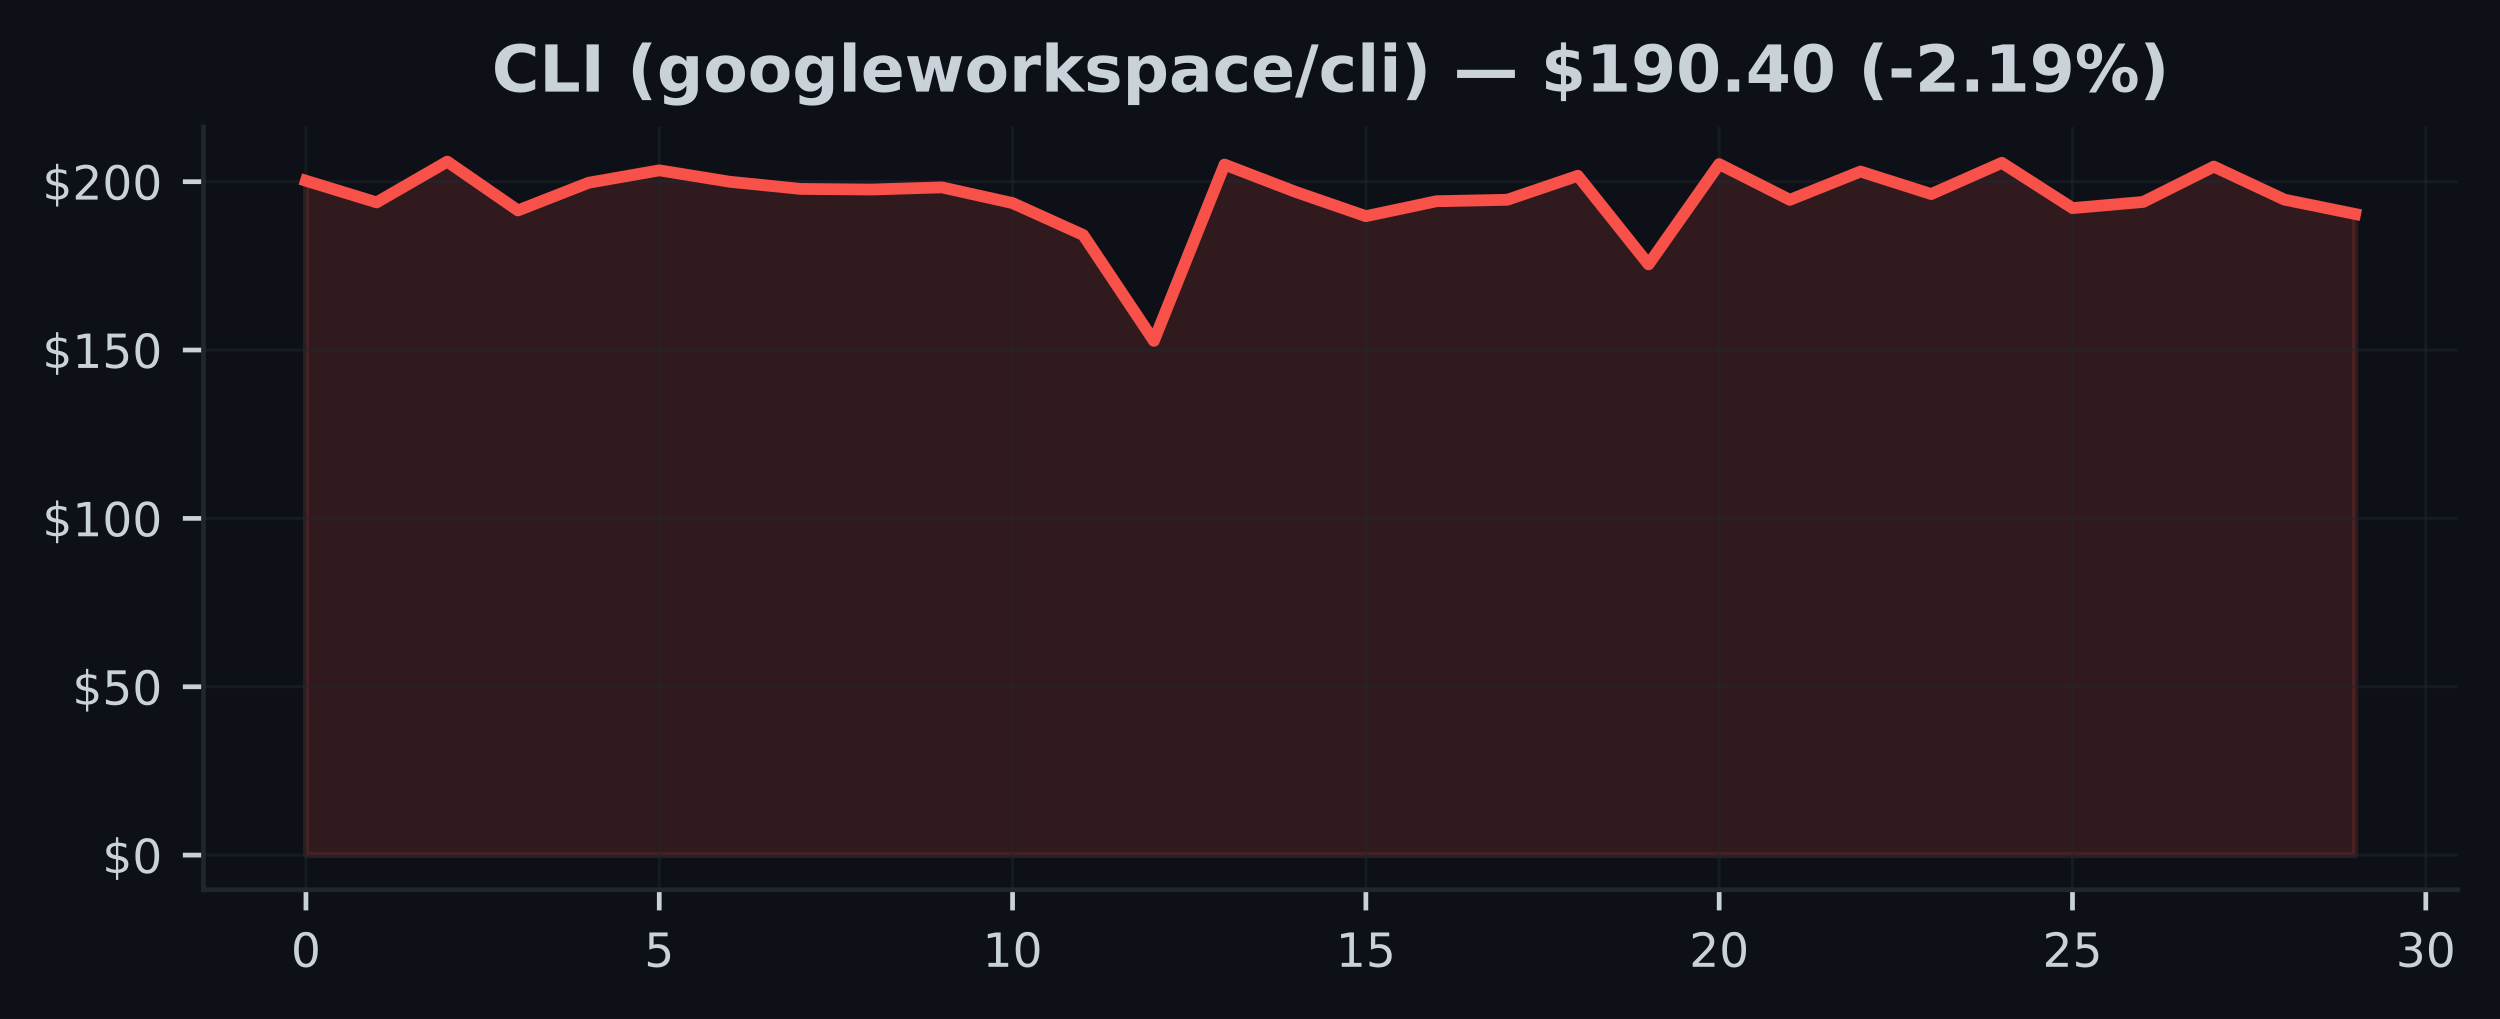
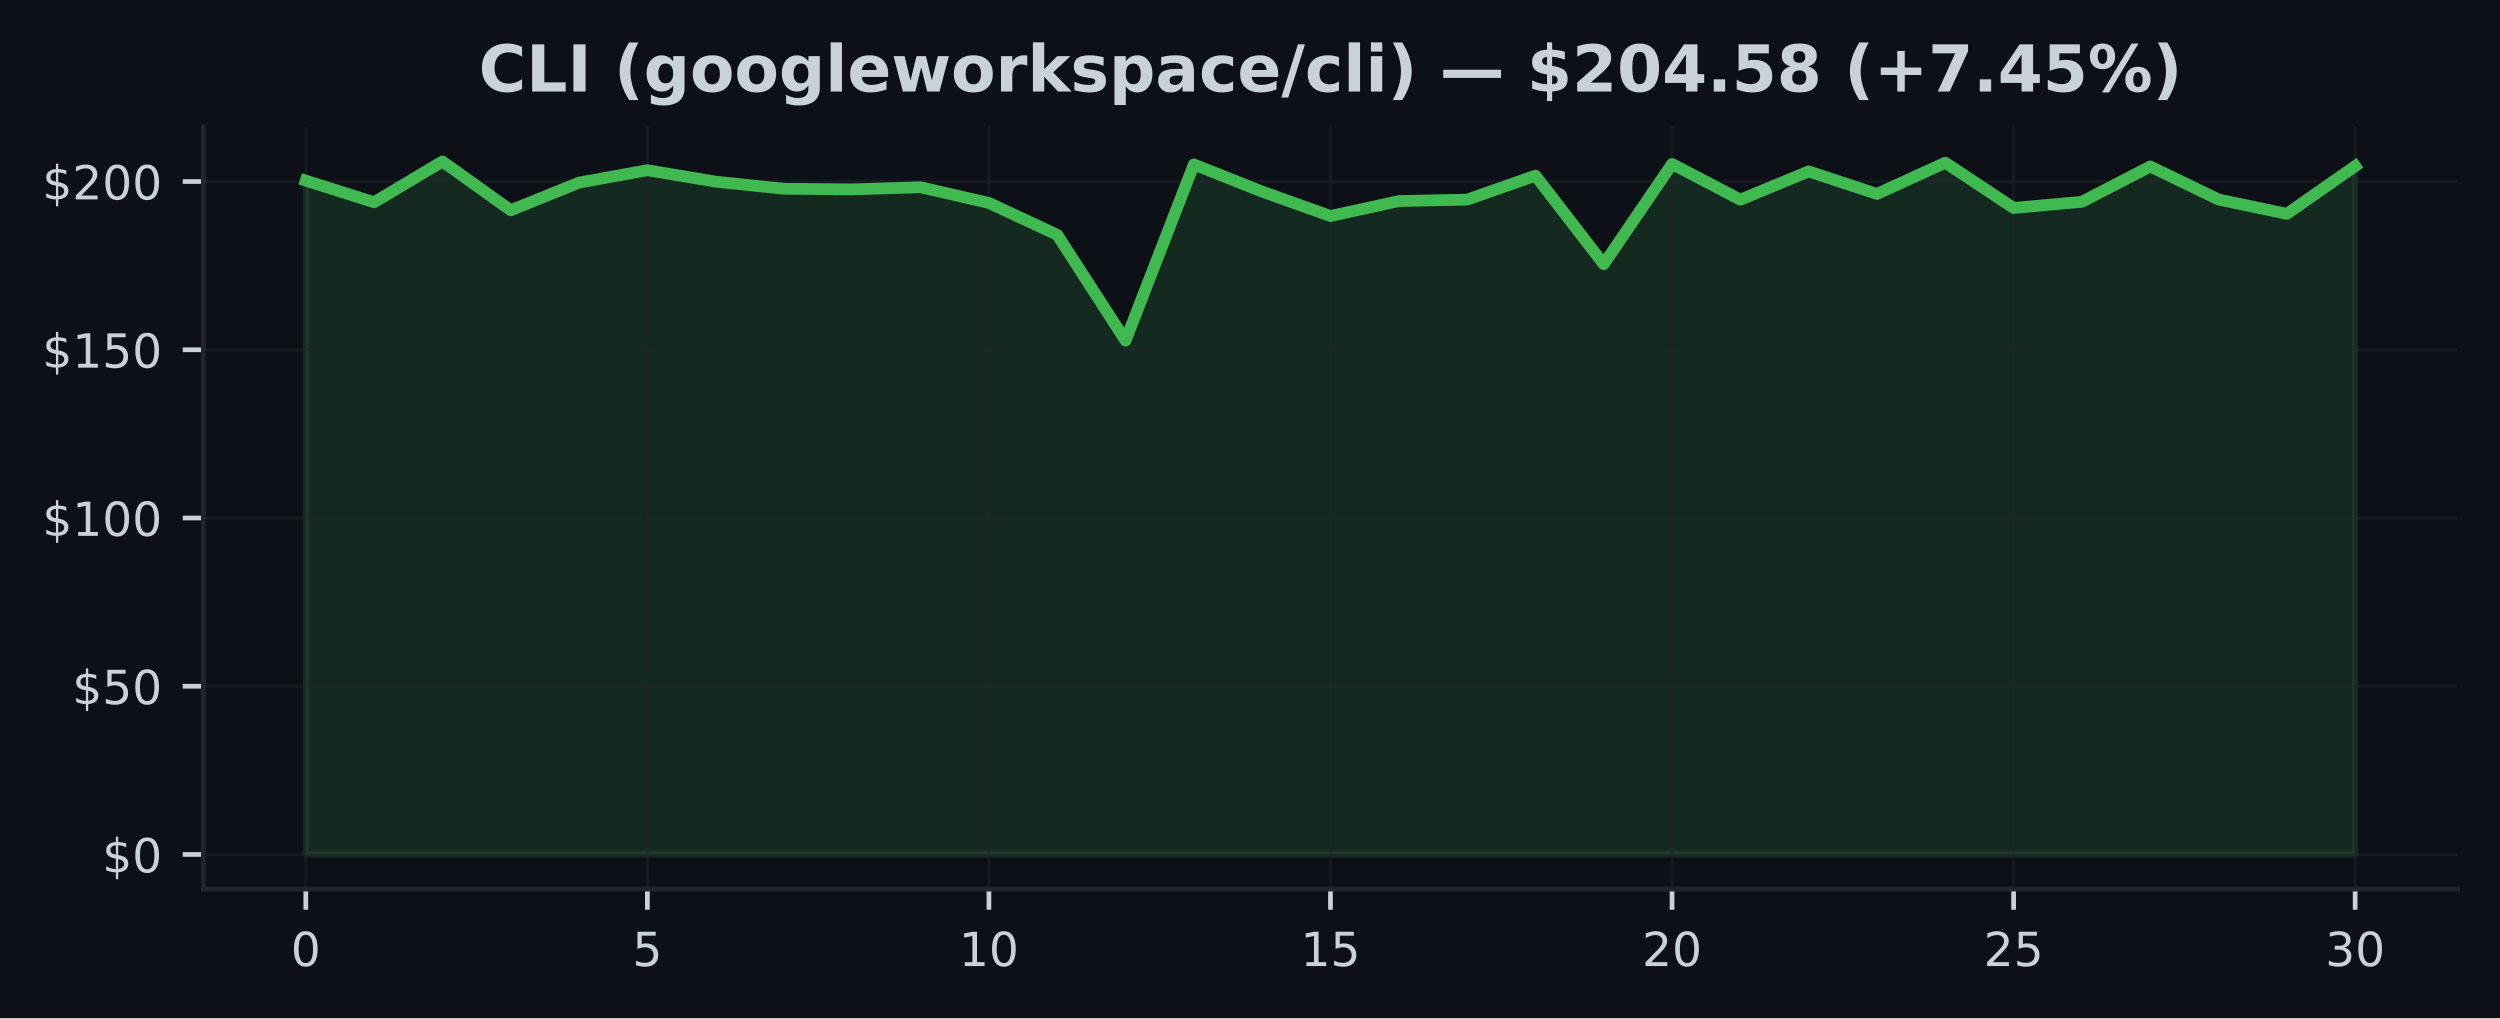
- <svg xmlns="http://www.w3.org/2000/svg" xmlns:xlink="http://www.w3.org/1999/xlink" width="424.593pt" height="173.061pt" viewBox="0 0 424.593 173.061" version="1.1">
+ <svg xmlns="http://www.w3.org/2000/svg" xmlns:xlink="http://www.w3.org/1999/xlink" width="424.91pt" height="173.061pt" viewBox="0 0 424.91 173.061" version="1.1">
  <defs>
    <style type="text/css">*{stroke-linejoin: round; stroke-linecap: butt}</style>
  </defs>
  <g id="figure_1">
    <g id="patch_1">
-       <path d="M 0 173.061  L 424.593 173.061  L 424.593 0  L 0 0  z " style="fill: #0d1117" />
+       <path d="M 0 173.061  L 424.91 173.061  L 424.91 0  L 0 0  z " style="fill: #0d1117" />
    </g>
    <g id="axes_1">
      <g id="patch_2">
-         <path d="M 34.56 151.118  L 417.393 151.118  L 417.393 21.558  L 34.56 21.558  z " style="fill: #0d1117" />
+         <path d="M 34.56 151.118  L 417.71 151.118  L 417.71 21.558  L 34.56 21.558  z " style="fill: #0d1117" />
      </g>
      <g id="FillBetweenPolyCollection_1">
        <defs>
-           <path id="m85656542e9" d="M 51.961 -27.832  L 51.961 -142.359  L 63.963 -138.688  L 75.964 -145.613  L 87.965 -137.321  L 99.966 -142.022  L 111.967 -144.132  L 123.968 -142.188  L 135.969 -140.976  L 147.97 -140.873  L 159.971 -141.239  L 171.972 -138.568  L 183.973 -133.147  L 195.974 -115.173  L 207.975 -145.11  L 219.976 -140.495  L 231.977 -136.343  L 243.978 -138.888  L 255.979 -139.128  L 267.98 -143.206  L 279.981 -128.16  L 291.982 -145.19  L 303.983 -139.123  L 315.984 -143.926  L 327.985 -140.101  L 339.986 -145.408  L 351.987 -137.716  L 363.988 -138.762  L 375.989 -144.767  L 387.99 -139.151  L 399.991 -136.715  L 399.991 -27.832  L 399.991 -27.832  L 387.99 -27.832  L 375.989 -27.832  L 363.988 -27.832  L 351.987 -27.832  L 339.986 -27.832  L 327.985 -27.832  L 315.984 -27.832  L 303.983 -27.832  L 291.982 -27.832  L 279.981 -27.832  L 267.98 -27.832  L 255.979 -27.832  L 243.978 -27.832  L 231.977 -27.832  L 219.976 -27.832  L 207.975 -27.832  L 195.974 -27.832  L 183.973 -27.832  L 171.972 -27.832  L 159.971 -27.832  L 147.97 -27.832  L 135.969 -27.832  L 123.968 -27.832  L 111.967 -27.832  L 99.966 -27.832  L 87.965 -27.832  L 75.964 -27.832  L 63.963 -27.832  L 51.961 -27.832  z " style="stroke: #f85149; stroke-opacity: 0.15" />
+           <path id="m8cd5f532e1" d="M 51.976 -27.832  L 51.976 -142.359  L 63.587 -138.688  L 75.197 -145.613  L 86.808 -137.321  L 98.418 -142.022  L 110.029 -144.132  L 121.64 -142.188  L 133.25 -140.976  L 144.861 -140.873  L 156.471 -141.239  L 168.082 -138.568  L 179.693 -133.147  L 191.303 -115.173  L 202.914 -145.11  L 214.524 -140.495  L 226.135 -136.343  L 237.746 -138.888  L 249.356 -139.128  L 260.967 -143.206  L 272.577 -128.16  L 284.188 -145.19  L 295.799 -139.123  L 307.409 -143.926  L 319.02 -140.101  L 330.63 -145.408  L 342.241 -137.716  L 353.852 -138.762  L 365.462 -144.767  L 377.073 -139.151  L 388.683 -136.715  L 400.294 -144.824  L 400.294 -27.832  L 400.294 -27.832  L 388.683 -27.832  L 377.073 -27.832  L 365.462 -27.832  L 353.852 -27.832  L 342.241 -27.832  L 330.63 -27.832  L 319.02 -27.832  L 307.409 -27.832  L 295.799 -27.832  L 284.188 -27.832  L 272.577 -27.832  L 260.967 -27.832  L 249.356 -27.832  L 237.746 -27.832  L 226.135 -27.832  L 214.524 -27.832  L 202.914 -27.832  L 191.303 -27.832  L 179.693 -27.832  L 168.082 -27.832  L 156.471 -27.832  L 144.861 -27.832  L 133.25 -27.832  L 121.64 -27.832  L 110.029 -27.832  L 98.418 -27.832  L 86.808 -27.832  L 75.197 -27.832  L 63.587 -27.832  L 51.976 -27.832  z " style="stroke: #3fb950; stroke-opacity: 0.15" />
        </defs>
-         <g clip-path="url(#p859ecb761f)">
-           <use xlink:href="#m85656542e9" x="0" y="173.061" style="fill: #f85149; fill-opacity: 0.15; stroke: #f85149; stroke-opacity: 0.15" />
+         <g clip-path="url(#p7d3f8036bd)">
+           <use xlink:href="#m8cd5f532e1" x="0" y="173.061" style="fill: #3fb950; fill-opacity: 0.15; stroke: #3fb950; stroke-opacity: 0.15" />
        </g>
      </g>
      <g id="matplotlib.axis_1">
        <g id="xtick_1">
          <g id="line2d_1">
-             <path d="M 51.961 151.118  L 51.961 21.558  " clip-path="url(#p859ecb761f)" style="fill: none; stroke: #21262d; stroke-opacity: 0.5; stroke-width: 0.5; stroke-linecap: square" />
+             <path d="M 51.976 151.118  L 51.976 21.558  " clip-path="url(#p7d3f8036bd)" style="fill: none; stroke: #21262d; stroke-opacity: 0.5; stroke-width: 0.5; stroke-linecap: square" />
          </g>
          <g id="line2d_2">
            <defs>
-               <path id="m9d916dbec6" d="M 0 0  L 0 3.5  " style="stroke: #c9d1d9; stroke-width: 0.8" />
+               <path id="m7e0bb25dba" d="M 0 0  L 0 3.5  " style="stroke: #c9d1d9; stroke-width: 0.8" />
            </defs>
            <g>
-               <use xlink:href="#m9d916dbec6" x="51.961" y="151.118" style="fill: #c9d1d9; stroke: #c9d1d9; stroke-width: 0.8" />
+               <use xlink:href="#m7e0bb25dba" x="51.976" y="151.118" style="fill: #c9d1d9; stroke: #c9d1d9; stroke-width: 0.8" />
            </g>
          </g>
          <g id="text_1">
-             <g style="fill: #c9d1d9" transform="translate(49.41649 164.197) scale(0.08 -0.08)">
+             <g style="fill: #c9d1d9" transform="translate(49.43091 164.197) scale(0.08 -0.08)">
              <defs>
                <path id="DejaVuSans-30" d="M 2034 4250  Q 1547 4250 1301 3770  Q 1056 3291 1056 2328  Q 1056 1369 1301 889  Q 1547 409 2034 409  Q 2525 409 2770 889  Q 3016 1369 3016 2328  Q 3016 3291 2770 3770  Q 2525 4250 2034 4250  z M 2034 4750  Q 2819 4750 3233 4129  Q 3647 3509 3647 2328  Q 3647 1150 3233 529  Q 2819 -91 2034 -91  Q 1250 -91 836 529  Q 422 1150 422 2328  Q 422 3509 836 4129  Q 1250 4750 2034 4750  z " transform="scale(0.015625)" />
              </defs>
              <use xlink:href="#DejaVuSans-30" />
            </g>
          </g>
        </g>
        <g id="xtick_2">
          <g id="line2d_3">
-             <path d="M 111.967 151.118  L 111.967 21.558  " clip-path="url(#p859ecb761f)" style="fill: none; stroke: #21262d; stroke-opacity: 0.5; stroke-width: 0.5; stroke-linecap: square" />
+             <path d="M 110.029 151.118  L 110.029 21.558  " clip-path="url(#p7d3f8036bd)" style="fill: none; stroke: #21262d; stroke-opacity: 0.5; stroke-width: 0.5; stroke-linecap: square" />
          </g>
          <g id="line2d_4">
            <g>
-               <use xlink:href="#m9d916dbec6" x="111.967" y="151.118" style="fill: #c9d1d9; stroke: #c9d1d9; stroke-width: 0.8" />
+               <use xlink:href="#m7e0bb25dba" x="110.029" y="151.118" style="fill: #c9d1d9; stroke: #c9d1d9; stroke-width: 0.8" />
            </g>
          </g>
          <g id="text_2">
-             <g style="fill: #c9d1d9" transform="translate(109.4216 164.197) scale(0.08 -0.08)">
+             <g style="fill: #c9d1d9" transform="translate(107.4839 164.197) scale(0.08 -0.08)">
              <defs>
                <path id="DejaVuSans-35" d="M 691 4666  L 3169 4666  L 3169 4134  L 1269 4134  L 1269 2991  Q 1406 3038 1543 3061  Q 1681 3084 1819 3084  Q 2600 3084 3056 2656  Q 3513 2228 3513 1497  Q 3513 744 3044 326  Q 2575 -91 1722 -91  Q 1428 -91 1123 -41  Q 819 9 494 109  L 494 744  Q 775 591 1075 516  Q 1375 441 1709 441  Q 2250 441 2565 725  Q 2881 1009 2881 1497  Q 2881 1984 2565 2268  Q 2250 2553 1709 2553  Q 1456 2553 1204 2497  Q 953 2441 691 2322  L 691 4666  z " transform="scale(0.015625)" />
              </defs>
              <use xlink:href="#DejaVuSans-35" />
            </g>
          </g>
        </g>
        <g id="xtick_3">
          <g id="line2d_5">
-             <path d="M 171.972 151.118  L 171.972 21.558  " clip-path="url(#p859ecb761f)" style="fill: none; stroke: #21262d; stroke-opacity: 0.5; stroke-width: 0.5; stroke-linecap: square" />
+             <path d="M 168.082 151.118  L 168.082 21.558  " clip-path="url(#p7d3f8036bd)" style="fill: none; stroke: #21262d; stroke-opacity: 0.5; stroke-width: 0.5; stroke-linecap: square" />
          </g>
          <g id="line2d_6">
            <g>
-               <use xlink:href="#m9d916dbec6" x="171.972" y="151.118" style="fill: #c9d1d9; stroke: #c9d1d9; stroke-width: 0.8" />
+               <use xlink:href="#m7e0bb25dba" x="168.082" y="151.118" style="fill: #c9d1d9; stroke: #c9d1d9; stroke-width: 0.8" />
            </g>
          </g>
          <g id="text_3">
-             <g style="fill: #c9d1d9" transform="translate(166.8818 164.197) scale(0.08 -0.08)">
+             <g style="fill: #c9d1d9" transform="translate(162.992 164.197) scale(0.08 -0.08)">
              <defs>
                <path id="DejaVuSans-31" d="M 794 531  L 1825 531  L 1825 4091  L 703 3866  L 703 4441  L 1819 4666  L 2450 4666  L 2450 531  L 3481 531  L 3481 0  L 794 0  L 794 531  z " transform="scale(0.015625)" />
              </defs>
              <use xlink:href="#DejaVuSans-31" />
              <use xlink:href="#DejaVuSans-30" transform="translate(63.62305 0)" />
            </g>
          </g>
        </g>
        <g id="xtick_4">
          <g id="line2d_7">
-             <path d="M 231.977 151.118  L 231.977 21.558  " clip-path="url(#p859ecb761f)" style="fill: none; stroke: #21262d; stroke-opacity: 0.5; stroke-width: 0.5; stroke-linecap: square" />
+             <path d="M 226.135 151.118  L 226.135 21.558  " clip-path="url(#p7d3f8036bd)" style="fill: none; stroke: #21262d; stroke-opacity: 0.5; stroke-width: 0.5; stroke-linecap: square" />
          </g>
          <g id="line2d_8">
            <g>
-               <use xlink:href="#m9d916dbec6" x="231.977" y="151.118" style="fill: #c9d1d9; stroke: #c9d1d9; stroke-width: 0.8" />
+               <use xlink:href="#m7e0bb25dba" x="226.135" y="151.118" style="fill: #c9d1d9; stroke: #c9d1d9; stroke-width: 0.8" />
            </g>
          </g>
          <g id="text_4">
-             <g style="fill: #c9d1d9" transform="translate(226.887 164.197) scale(0.08 -0.08)">
+             <g style="fill: #c9d1d9" transform="translate(221.045 164.197) scale(0.08 -0.08)">
              <use xlink:href="#DejaVuSans-31" />
              <use xlink:href="#DejaVuSans-35" transform="translate(63.62305 0)" />
            </g>
          </g>
        </g>
        <g id="xtick_5">
          <g id="line2d_9">
-             <path d="M 291.982 151.118  L 291.982 21.558  " clip-path="url(#p859ecb761f)" style="fill: none; stroke: #21262d; stroke-opacity: 0.5; stroke-width: 0.5; stroke-linecap: square" />
+             <path d="M 284.188 151.118  L 284.188 21.558  " clip-path="url(#p7d3f8036bd)" style="fill: none; stroke: #21262d; stroke-opacity: 0.5; stroke-width: 0.5; stroke-linecap: square" />
          </g>
          <g id="line2d_10">
            <g>
-               <use xlink:href="#m9d916dbec6" x="291.982" y="151.118" style="fill: #c9d1d9; stroke: #c9d1d9; stroke-width: 0.8" />
+               <use xlink:href="#m7e0bb25dba" x="284.188" y="151.118" style="fill: #c9d1d9; stroke: #c9d1d9; stroke-width: 0.8" />
            </g>
          </g>
          <g id="text_5">
-             <g style="fill: #c9d1d9" transform="translate(286.8921 164.197) scale(0.08 -0.08)">
+             <g style="fill: #c9d1d9" transform="translate(279.098 164.197) scale(0.08 -0.08)">
              <defs>
                <path id="DejaVuSans-32" d="M 1228 531  L 3431 531  L 3431 0  L 469 0  L 469 531  Q 828 903 1448 1529  Q 2069 2156 2228 2338  Q 2531 2678 2651 2914  Q 2772 3150 2772 3378  Q 2772 3750 2511 3984  Q 2250 4219 1831 4219  Q 1534 4219 1204 4116  Q 875 4013 500 3803  L 500 4441  Q 881 4594 1212 4672  Q 1544 4750 1819 4750  Q 2544 4750 2975 4387  Q 3406 4025 3406 3419  Q 3406 3131 3298 2873  Q 3191 2616 2906 2266  Q 2828 2175 2409 1742  Q 1991 1309 1228 531  z " transform="scale(0.015625)" />
              </defs>
              <use xlink:href="#DejaVuSans-32" />
              <use xlink:href="#DejaVuSans-30" transform="translate(63.62305 0)" />
            </g>
          </g>
        </g>
        <g id="xtick_6">
          <g id="line2d_11">
-             <path d="M 351.987 151.118  L 351.987 21.558  " clip-path="url(#p859ecb761f)" style="fill: none; stroke: #21262d; stroke-opacity: 0.5; stroke-width: 0.5; stroke-linecap: square" />
+             <path d="M 342.241 151.118  L 342.241 21.558  " clip-path="url(#p7d3f8036bd)" style="fill: none; stroke: #21262d; stroke-opacity: 0.5; stroke-width: 0.5; stroke-linecap: square" />
          </g>
          <g id="line2d_12">
            <g>
-               <use xlink:href="#m9d916dbec6" x="351.987" y="151.118" style="fill: #c9d1d9; stroke: #c9d1d9; stroke-width: 0.8" />
+               <use xlink:href="#m7e0bb25dba" x="342.241" y="151.118" style="fill: #c9d1d9; stroke: #c9d1d9; stroke-width: 0.8" />
            </g>
          </g>
          <g id="text_6">
-             <g style="fill: #c9d1d9" transform="translate(346.8973 164.197) scale(0.08 -0.08)">
+             <g style="fill: #c9d1d9" transform="translate(337.1511 164.197) scale(0.08 -0.08)">
              <use xlink:href="#DejaVuSans-32" />
              <use xlink:href="#DejaVuSans-35" transform="translate(63.62305 0)" />
            </g>
          </g>
        </g>
        <g id="xtick_7">
          <g id="line2d_13">
-             <path d="M 411.992 151.118  L 411.992 21.558  " clip-path="url(#p859ecb761f)" style="fill: none; stroke: #21262d; stroke-opacity: 0.5; stroke-width: 0.5; stroke-linecap: square" />
+             <path d="M 400.294 151.118  L 400.294 21.558  " clip-path="url(#p7d3f8036bd)" style="fill: none; stroke: #21262d; stroke-opacity: 0.5; stroke-width: 0.5; stroke-linecap: square" />
          </g>
          <g id="line2d_14">
            <g>
-               <use xlink:href="#m9d916dbec6" x="411.992" y="151.118" style="fill: #c9d1d9; stroke: #c9d1d9; stroke-width: 0.8" />
+               <use xlink:href="#m7e0bb25dba" x="400.294" y="151.118" style="fill: #c9d1d9; stroke: #c9d1d9; stroke-width: 0.8" />
            </g>
          </g>
          <g id="text_7">
-             <g style="fill: #c9d1d9" transform="translate(406.9024 164.197) scale(0.08 -0.08)">
+             <g style="fill: #c9d1d9" transform="translate(395.2041 164.197) scale(0.08 -0.08)">
              <defs>
                <path id="DejaVuSans-33" d="M 2597 2516  Q 3050 2419 3304 2112  Q 3559 1806 3559 1356  Q 3559 666 3084 287  Q 2609 -91 1734 -91  Q 1441 -91 1130 -33  Q 819 25 488 141  L 488 750  Q 750 597 1062 519  Q 1375 441 1716 441  Q 2309 441 2620 675  Q 2931 909 2931 1356  Q 2931 1769 2642 2001  Q 2353 2234 1838 2234  L 1294 2234  L 1294 2753  L 1863 2753  Q 2328 2753 2575 2939  Q 2822 3125 2822 3475  Q 2822 3834 2567 4026  Q 2313 4219 1838 4219  Q 1578 4219 1281 4162  Q 984 4106 628 3988  L 628 4550  Q 988 4650 1302 4700  Q 1616 4750 1894 4750  Q 2613 4750 3031 4423  Q 3450 4097 3450 3541  Q 3450 3153 3228 2886  Q 3006 2619 2597 2516  z " transform="scale(0.015625)" />
              </defs>
              <use xlink:href="#DejaVuSans-33" />
              <use xlink:href="#DejaVuSans-30" transform="translate(63.62305 0)" />
            </g>
          </g>
        </g>
      </g>
      <g id="matplotlib.axis_2">
        <g id="ytick_1">
          <g id="line2d_15">
-             <path d="M 34.56 145.229  L 417.393 145.229  " clip-path="url(#p859ecb761f)" style="fill: none; stroke: #21262d; stroke-opacity: 0.5; stroke-width: 0.5; stroke-linecap: square" />
+             <path d="M 34.56 145.229  L 417.71 145.229  " clip-path="url(#p7d3f8036bd)" style="fill: none; stroke: #21262d; stroke-opacity: 0.5; stroke-width: 0.5; stroke-linecap: square" />
          </g>
          <g id="line2d_16">
            <defs>
-               <path id="mbda8f66475" d="M 0 0  L -3.5 0  " style="stroke: #c9d1d9; stroke-width: 0.8" />
+               <path id="m29b3933aca" d="M 0 0  L -3.5 0  " style="stroke: #c9d1d9; stroke-width: 0.8" />
            </defs>
            <g>
-               <use xlink:href="#mbda8f66475" x="34.56" y="145.229" style="fill: #c9d1d9; stroke: #c9d1d9; stroke-width: 0.8" />
+               <use xlink:href="#m29b3933aca" x="34.56" y="145.229" style="fill: #c9d1d9; stroke: #c9d1d9; stroke-width: 0.8" />
            </g>
          </g>
          <g id="text_8">
            <g style="fill: #c9d1d9" transform="translate(17.38 148.2686) scale(0.08 -0.08)">
              <defs>
                <path id="DejaVuSans-24" d="M 2163 -941  L 1850 -941  L 1847 0  Q 1519 6 1191 76  Q 863 147 531 288  L 531 850  Q 850 650 1176 548  Q 1503 447 1850 444  L 1850 1869  Q 1159 1981 845 2250  Q 531 2519 531 2988  Q 531 3497 872 3790  Q 1213 4084 1850 4128  L 1850 4863  L 2163 4863  L 2163 4138  Q 2453 4125 2725 4076  Q 2997 4028 3256 3944  L 3256 3397  Q 2997 3528 2723 3600  Q 2450 3672 2163 3684  L 2163 2350  Q 2872 2241 3206 1959  Q 3541 1678 3541 1191  Q 3541 663 3186 358  Q 2831 53 2163 6  L 2163 -941  z M 1850 2406  L 1850 3688  Q 1488 3647 1297 3481  Q 1106 3316 1106 3041  Q 1106 2772 1282 2622  Q 1459 2472 1850 2406  z M 2163 1806  L 2163 453  Q 2559 506 2761 678  Q 2963 850 2963 1131  Q 2963 1406 2770 1568  Q 2578 1731 2163 1806  z " transform="scale(0.015625)" />
              </defs>
              <use xlink:href="#DejaVuSans-24" />
              <use xlink:href="#DejaVuSans-30" transform="translate(63.62305 0)" />
            </g>
          </g>
        </g>
        <g id="ytick_2">
          <g id="line2d_17">
-             <path d="M 34.56 116.636  L 417.393 116.636  " clip-path="url(#p859ecb761f)" style="fill: none; stroke: #21262d; stroke-opacity: 0.5; stroke-width: 0.5; stroke-linecap: square" />
+             <path d="M 34.56 116.636  L 417.71 116.636  " clip-path="url(#p7d3f8036bd)" style="fill: none; stroke: #21262d; stroke-opacity: 0.5; stroke-width: 0.5; stroke-linecap: square" />
          </g>
          <g id="line2d_18">
            <g>
-               <use xlink:href="#mbda8f66475" x="34.56" y="116.636" style="fill: #c9d1d9; stroke: #c9d1d9; stroke-width: 0.8" />
+               <use xlink:href="#m29b3933aca" x="34.56" y="116.636" style="fill: #c9d1d9; stroke: #c9d1d9; stroke-width: 0.8" />
            </g>
          </g>
          <g id="text_9">
            <g style="fill: #c9d1d9" transform="translate(12.29 119.6752) scale(0.08 -0.08)">
              <use xlink:href="#DejaVuSans-24" />
              <use xlink:href="#DejaVuSans-35" transform="translate(63.62305 0)" />
              <use xlink:href="#DejaVuSans-30" transform="translate(127.2461 0)" />
            </g>
          </g>
        </g>
        <g id="ytick_3">
          <g id="line2d_19">
-             <path d="M 34.56 88.042  L 417.393 88.042  " clip-path="url(#p859ecb761f)" style="fill: none; stroke: #21262d; stroke-opacity: 0.5; stroke-width: 0.5; stroke-linecap: square" />
+             <path d="M 34.56 88.042  L 417.71 88.042  " clip-path="url(#p7d3f8036bd)" style="fill: none; stroke: #21262d; stroke-opacity: 0.5; stroke-width: 0.5; stroke-linecap: square" />
          </g>
          <g id="line2d_20">
            <g>
-               <use xlink:href="#mbda8f66475" x="34.56" y="88.042" style="fill: #c9d1d9; stroke: #c9d1d9; stroke-width: 0.8" />
+               <use xlink:href="#m29b3933aca" x="34.56" y="88.042" style="fill: #c9d1d9; stroke: #c9d1d9; stroke-width: 0.8" />
            </g>
          </g>
          <g id="text_10">
            <g style="fill: #c9d1d9" transform="translate(7.2 91.08182) scale(0.08 -0.08)">
              <use xlink:href="#DejaVuSans-24" />
              <use xlink:href="#DejaVuSans-31" transform="translate(63.62305 0)" />
              <use xlink:href="#DejaVuSans-30" transform="translate(127.2461 0)" />
              <use xlink:href="#DejaVuSans-30" transform="translate(190.8691 0)" />
            </g>
          </g>
        </g>
        <g id="ytick_4">
          <g id="line2d_21">
-             <path d="M 34.56 59.449  L 417.393 59.449  " clip-path="url(#p859ecb761f)" style="fill: none; stroke: #21262d; stroke-opacity: 0.5; stroke-width: 0.5; stroke-linecap: square" />
+             <path d="M 34.56 59.449  L 417.71 59.449  " clip-path="url(#p7d3f8036bd)" style="fill: none; stroke: #21262d; stroke-opacity: 0.5; stroke-width: 0.5; stroke-linecap: square" />
          </g>
          <g id="line2d_22">
            <g>
-               <use xlink:href="#mbda8f66475" x="34.56" y="59.449" style="fill: #c9d1d9; stroke: #c9d1d9; stroke-width: 0.8" />
+               <use xlink:href="#m29b3933aca" x="34.56" y="59.449" style="fill: #c9d1d9; stroke: #c9d1d9; stroke-width: 0.8" />
            </g>
          </g>
          <g id="text_11">
            <g style="fill: #c9d1d9" transform="translate(7.2 62.48845) scale(0.08 -0.08)">
              <use xlink:href="#DejaVuSans-24" />
              <use xlink:href="#DejaVuSans-31" transform="translate(63.62305 0)" />
              <use xlink:href="#DejaVuSans-35" transform="translate(127.2461 0)" />
              <use xlink:href="#DejaVuSans-30" transform="translate(190.8691 0)" />
            </g>
          </g>
        </g>
        <g id="ytick_5">
          <g id="line2d_23">
-             <path d="M 34.56 30.856  L 417.393 30.856  " clip-path="url(#p859ecb761f)" style="fill: none; stroke: #21262d; stroke-opacity: 0.5; stroke-width: 0.5; stroke-linecap: square" />
+             <path d="M 34.56 30.856  L 417.71 30.856  " clip-path="url(#p7d3f8036bd)" style="fill: none; stroke: #21262d; stroke-opacity: 0.5; stroke-width: 0.5; stroke-linecap: square" />
          </g>
          <g id="line2d_24">
            <g>
-               <use xlink:href="#mbda8f66475" x="34.56" y="30.856" style="fill: #c9d1d9; stroke: #c9d1d9; stroke-width: 0.8" />
+               <use xlink:href="#m29b3933aca" x="34.56" y="30.856" style="fill: #c9d1d9; stroke: #c9d1d9; stroke-width: 0.8" />
            </g>
          </g>
          <g id="text_12">
            <g style="fill: #c9d1d9" transform="translate(7.2 33.89508) scale(0.08 -0.08)">
              <use xlink:href="#DejaVuSans-24" />
              <use xlink:href="#DejaVuSans-32" transform="translate(63.62305 0)" />
              <use xlink:href="#DejaVuSans-30" transform="translate(127.2461 0)" />
              <use xlink:href="#DejaVuSans-30" transform="translate(190.8691 0)" />
            </g>
          </g>
        </g>
      </g>
      <g id="line2d_25">
-         <path d="M 51.961 30.701  L 63.963 34.373  L 75.964 27.447  L 87.965 35.739  L 99.966 31.039  L 111.967 28.929  L 123.968 30.873  L 135.969 32.085  L 147.97 32.188  L 159.971 31.822  L 171.972 34.493  L 183.973 39.914  L 195.974 57.888  L 207.975 27.951  L 219.976 32.566  L 231.977 36.717  L 243.978 34.173  L 255.979 33.932  L 267.98 29.855  L 279.981 44.901  L 291.982 27.871  L 303.983 33.938  L 315.984 29.134  L 327.985 32.96  L 339.986 27.653  L 351.987 35.345  L 363.988 34.298  L 375.989 28.294  L 387.99 33.909  L 399.991 36.346  " clip-path="url(#p859ecb761f)" style="fill: none; stroke: #f85149; stroke-width: 2; stroke-linecap: square" />
+         <path d="M 51.976 30.701  L 63.587 34.373  L 75.197 27.447  L 86.808 35.739  L 98.418 31.039  L 110.029 28.929  L 121.64 30.873  L 133.25 32.085  L 144.861 32.188  L 156.471 31.822  L 168.082 34.493  L 179.693 39.914  L 191.303 57.888  L 202.914 27.951  L 214.524 32.566  L 226.135 36.717  L 237.746 34.173  L 249.356 33.932  L 260.967 29.855  L 272.577 44.901  L 284.188 27.871  L 295.799 33.938  L 307.409 29.134  L 319.02 32.96  L 330.63 27.653  L 342.241 35.345  L 353.852 34.298  L 365.462 28.294  L 377.073 33.909  L 388.683 36.346  L 400.294 28.237  " clip-path="url(#p7d3f8036bd)" style="fill: none; stroke: #3fb950; stroke-width: 2; stroke-linecap: square" />
      </g>
      <g id="patch_3">
        <path d="M 34.56 151.118  L 34.56 21.558  " style="fill: none; stroke: #21262d; stroke-width: 0.8; stroke-linejoin: miter; stroke-linecap: square" />
      </g>
      <g id="patch_4">
-         <path d="M 34.56 151.118  L 417.393 151.118  " style="fill: none; stroke: #21262d; stroke-width: 0.8; stroke-linejoin: miter; stroke-linecap: square" />
+         <path d="M 34.56 151.118  L 417.71 151.118  " style="fill: none; stroke: #21262d; stroke-width: 0.8; stroke-linejoin: miter; stroke-linecap: square" />
      </g>
      <g id="text_13">
-         <g style="fill: #c9d1d9" transform="translate(83.53246 15.55828) scale(0.11 -0.11)">
+         <g style="fill: #c9d1d9" transform="translate(81.36469 15.55828) scale(0.11 -0.11)">
          <defs>
            <path id="DejaVuSans-Bold-43" d="M 4288 256  Q 3956 84 3597 -3  Q 3238 -91 2847 -91  Q 1681 -91 1000 561  Q 319 1213 319 2328  Q 319 3447 1000 4098  Q 1681 4750 2847 4750  Q 3238 4750 3597 4662  Q 3956 4575 4288 4403  L 4288 3438  Q 3953 3666 3628 3772  Q 3303 3878 2944 3878  Q 2300 3878 1931 3465  Q 1563 3053 1563 2328  Q 1563 1606 1931 1193  Q 2300 781 2944 781  Q 3303 781 3628 887  Q 3953 994 4288 1222  L 4288 256  z " transform="scale(0.015625)" />
            <path id="DejaVuSans-Bold-4c" d="M 588 4666  L 1791 4666  L 1791 909  L 3903 909  L 3903 0  L 588 0  L 588 4666  z " transform="scale(0.015625)" />
            <path id="DejaVuSans-Bold-49" d="M 588 4666  L 1791 4666  L 1791 0  L 588 0  L 588 4666  z " transform="scale(0.015625)" />
            <path id="DejaVuSans-Bold-20" transform="scale(0.015625)" />
            <path id="DejaVuSans-Bold-28" d="M 2413 -844  L 1484 -844  Q 1006 -72 778 623  Q 550 1319 550 2003  Q 550 2688 779 3389  Q 1009 4091 1484 4856  L 2413 4856  Q 2013 4116 1813 3408  Q 1613 2700 1613 2009  Q 1613 1319 1811 609  Q 2009 -100 2413 -844  z " transform="scale(0.015625)" />
            <path id="DejaVuSans-Bold-67" d="M 2919 594  Q 2688 288 2409 144  Q 2131 0 1766 0  Q 1125 0 706 504  Q 288 1009 288 1791  Q 288 2575 706 3076  Q 1125 3578 1766 3578  Q 2131 3578 2409 3434  Q 2688 3291 2919 2981  L 2919 3500  L 4044 3500  L 4044 353  Q 4044 -491 3511 -936  Q 2978 -1381 1966 -1381  Q 1638 -1381 1331 -1331  Q 1025 -1281 716 -1178  L 716 -306  Q 1009 -475 1290 -558  Q 1572 -641 1856 -641  Q 2406 -641 2662 -400  Q 2919 -159 2919 353  L 2919 594  z M 2181 2772  Q 1834 2772 1640 2515  Q 1447 2259 1447 1791  Q 1447 1309 1634 1061  Q 1822 813 2181 813  Q 2531 813 2725 1069  Q 2919 1325 2919 1791  Q 2919 2259 2725 2515  Q 2531 2772 2181 2772  z " transform="scale(0.015625)" />
            <path id="DejaVuSans-Bold-6f" d="M 2203 2784  Q 1831 2784 1636 2517  Q 1441 2250 1441 1747  Q 1441 1244 1636 976  Q 1831 709 2203 709  Q 2569 709 2762 976  Q 2956 1244 2956 1747  Q 2956 2250 2762 2517  Q 2569 2784 2203 2784  z M 2203 3584  Q 3106 3584 3614 3096  Q 4122 2609 4122 1747  Q 4122 884 3614 396  Q 3106 -91 2203 -91  Q 1297 -91 786 396  Q 275 884 275 1747  Q 275 2609 786 3096  Q 1297 3584 2203 3584  z " transform="scale(0.015625)" />
            <path id="DejaVuSans-Bold-6c" d="M 538 4863  L 1656 4863  L 1656 0  L 538 0  L 538 4863  z " transform="scale(0.015625)" />
            <path id="DejaVuSans-Bold-65" d="M 4031 1759  L 4031 1441  L 1416 1441  Q 1456 1047 1700 850  Q 1944 653 2381 653  Q 2734 653 3104 758  Q 3475 863 3866 1075  L 3866 213  Q 3469 63 3072 -14  Q 2675 -91 2278 -91  Q 1328 -91 801 392  Q 275 875 275 1747  Q 275 2603 792 3093  Q 1309 3584 2216 3584  Q 3041 3584 3536 3087  Q 4031 2591 4031 1759  z M 2881 2131  Q 2881 2450 2695 2645  Q 2509 2841 2209 2841  Q 1884 2841 1681 2658  Q 1478 2475 1428 2131  L 2881 2131  z " transform="scale(0.015625)" />
            <path id="DejaVuSans-Bold-77" d="M 225 3500  L 1313 3500  L 1900 1088  L 2491 3500  L 3425 3500  L 4013 1113  L 4603 3500  L 5691 3500  L 4769 0  L 3547 0  L 2956 2406  L 2369 0  L 1147 0  L 225 3500  z " transform="scale(0.015625)" />
            <path id="DejaVuSans-Bold-72" d="M 3138 2547  Q 2991 2616 2845 2648  Q 2700 2681 2553 2681  Q 2122 2681 1889 2404  Q 1656 2128 1656 1613  L 1656 0  L 538 0  L 538 3500  L 1656 3500  L 1656 2925  Q 1872 3269 2151 3426  Q 2431 3584 2822 3584  Q 2878 3584 2943 3579  Q 3009 3575 3134 3559  L 3138 2547  z " transform="scale(0.015625)" />
            <path id="DejaVuSans-Bold-6b" d="M 538 4863  L 1656 4863  L 1656 2216  L 2944 3500  L 4244 3500  L 2534 1894  L 4378 0  L 3022 0  L 1656 1459  L 1656 0  L 538 0  L 538 4863  z " transform="scale(0.015625)" />
            <path id="DejaVuSans-Bold-73" d="M 3272 3391  L 3272 2541  Q 2913 2691 2578 2766  Q 2244 2841 1947 2841  Q 1628 2841 1473 2761  Q 1319 2681 1319 2516  Q 1319 2381 1436 2309  Q 1553 2238 1856 2203  L 2053 2175  Q 2913 2066 3209 1816  Q 3506 1566 3506 1031  Q 3506 472 3093 190  Q 2681 -91 1863 -91  Q 1516 -91 1145 -36  Q 775 19 384 128  L 384 978  Q 719 816 1070 734  Q 1422 653 1784 653  Q 2113 653 2278 743  Q 2444 834 2444 1013  Q 2444 1163 2330 1236  Q 2216 1309 1875 1350  L 1678 1375  Q 931 1469 631 1722  Q 331 1975 331 2491  Q 331 3047 712 3315  Q 1094 3584 1881 3584  Q 2191 3584 2531 3537  Q 2872 3491 3272 3391  z " transform="scale(0.015625)" />
            <path id="DejaVuSans-Bold-70" d="M 1656 506  L 1656 -1331  L 538 -1331  L 538 3500  L 1656 3500  L 1656 2988  Q 1888 3294 2169 3439  Q 2450 3584 2816 3584  Q 3463 3584 3878 3070  Q 4294 2556 4294 1747  Q 4294 938 3878 423  Q 3463 -91 2816 -91  Q 2450 -91 2169 54  Q 1888 200 1656 506  z M 2400 2772  Q 2041 2772 1848 2508  Q 1656 2244 1656 1747  Q 1656 1250 1848 986  Q 2041 722 2400 722  Q 2759 722 2948 984  Q 3138 1247 3138 1747  Q 3138 2247 2948 2509  Q 2759 2772 2400 2772  z " transform="scale(0.015625)" />
            <path id="DejaVuSans-Bold-61" d="M 2106 1575  Q 1756 1575 1579 1456  Q 1403 1338 1403 1106  Q 1403 894 1545 773  Q 1688 653 1941 653  Q 2256 653 2472 879  Q 2688 1106 2688 1447  L 2688 1575  L 2106 1575  z M 3816 1997  L 3816 0  L 2688 0  L 2688 519  Q 2463 200 2181 54  Q 1900 -91 1497 -91  Q 953 -91 614 226  Q 275 544 275 1050  Q 275 1666 698 1953  Q 1122 2241 2028 2241  L 2688 2241  L 2688 2328  Q 2688 2594 2478 2717  Q 2269 2841 1825 2841  Q 1466 2841 1156 2769  Q 847 2697 581 2553  L 581 3406  Q 941 3494 1303 3539  Q 1666 3584 2028 3584  Q 2975 3584 3395 3211  Q 3816 2838 3816 1997  z " transform="scale(0.015625)" />
            <path id="DejaVuSans-Bold-63" d="M 3366 3391  L 3366 2478  Q 3138 2634 2908 2709  Q 2678 2784 2431 2784  Q 1963 2784 1702 2511  Q 1441 2238 1441 1747  Q 1441 1256 1702 982  Q 1963 709 2431 709  Q 2694 709 2930 787  Q 3166 866 3366 1019  L 3366 103  Q 3103 6 2833 -42  Q 2563 -91 2291 -91  Q 1344 -91 809 395  Q 275 881 275 1747  Q 275 2613 809 3098  Q 1344 3584 2291 3584  Q 2566 3584 2833 3536  Q 3100 3488 3366 3391  z " transform="scale(0.015625)" />
            <path id="DejaVuSans-Bold-2f" d="M 1644 4666  L 2338 4666  L 691 -594  L 0 -594  L 1644 4666  z " transform="scale(0.015625)" />
            <path id="DejaVuSans-Bold-69" d="M 538 3500  L 1656 3500  L 1656 0  L 538 0  L 538 3500  z M 538 4863  L 1656 4863  L 1656 3950  L 538 3950  L 538 4863  z " transform="scale(0.015625)" />
            <path id="DejaVuSans-Bold-29" d="M 513 -844  Q 913 -100 1113 609  Q 1313 1319 1313 2009  Q 1313 2700 1113 3408  Q 913 4116 513 4856  L 1441 4856  Q 1916 4091 2145 3389  Q 2375 2688 2375 2003  Q 2375 1319 2147 623  Q 1919 -72 1441 -844  L 513 -844  z " transform="scale(0.015625)" />
            <path id="DejaVuSans-Bold-2014" d="M 344 2156  L 6056 2156  L 6056 1350  L 344 1350  L 344 2156  z " transform="scale(0.015625)" />
            <path id="DejaVuSans-Bold-24" d="M 2484 -941  L 1978 -941  L 1975 0  Q 1584 16 1218 87  Q 853 159 506 288  L 506 1106  Q 866 922 1233 823  Q 1600 725 1978 713  L 1978 1684  L 1875 1703  Q 1128 1834 814 2115  Q 500 2397 500 2925  Q 500 3484 883 3798  Q 1266 4113 1975 4141  L 1978 4863  L 2484 4863  L 2484 4153  Q 2797 4128 3109 4075  Q 3422 4022 3738 3938  L 3738 3144  Q 3425 3275 3112 3348  Q 2800 3422 2484 3438  L 2484 2541  L 2584 2522  Q 3378 2397 3698 2105  Q 4019 1813 4019 1241  Q 4019 666 3637 358  Q 3256 50 2484 6  L 2484 -941  z M 1978 2613  L 1978 3428  Q 1756 3416 1623 3308  Q 1491 3200 1491 3034  Q 1491 2850 1612 2745  Q 1734 2641 1978 2613  z M 2484 1594  L 2484 725  Q 2756 728 2892 831  Q 3028 934 3028 1141  Q 3028 1353 2903 1458  Q 2778 1563 2484 1594  z " transform="scale(0.015625)" />
-             <path id="DejaVuSans-Bold-31" d="M 750 831  L 1813 831  L 1813 3847  L 722 3622  L 722 4441  L 1806 4666  L 2950 4666  L 2950 831  L 4013 831  L 4013 0  L 750 0  L 750 831  z " transform="scale(0.015625)" />
-             <path id="DejaVuSans-Bold-39" d="M 641 103  L 641 966  Q 928 831 1190 764  Q 1453 697 1709 697  Q 2247 697 2547 995  Q 2847 1294 2900 1881  Q 2688 1725 2447 1647  Q 2206 1569 1925 1569  Q 1209 1569 770 1986  Q 331 2403 331 3084  Q 331 3838 820 4291  Q 1309 4744 2131 4744  Q 3044 4744 3544 4128  Q 4044 3513 4044 2388  Q 4044 1231 3459 570  Q 2875 -91 1856 -91  Q 1528 -91 1228 -42  Q 928 6 641 103  z M 2125 2350  Q 2441 2350 2600 2554  Q 2759 2759 2759 3169  Q 2759 3575 2600 3781  Q 2441 3988 2125 3988  Q 1809 3988 1650 3781  Q 1491 3575 1491 3169  Q 1491 2759 1650 2554  Q 1809 2350 2125 2350  z " transform="scale(0.015625)" />
+             <path id="DejaVuSans-Bold-32" d="M 1844 884  L 3897 884  L 3897 0  L 506 0  L 506 884  L 2209 2388  Q 2438 2594 2547 2791  Q 2656 2988 2656 3200  Q 2656 3528 2436 3728  Q 2216 3928 1850 3928  Q 1569 3928 1234 3808  Q 900 3688 519 3450  L 519 4475  Q 925 4609 1322 4679  Q 1719 4750 2100 4750  Q 2938 4750 3402 4381  Q 3866 4013 3866 3353  Q 3866 2972 3669 2642  Q 3472 2313 2841 1759  L 1844 884  z " transform="scale(0.015625)" />
            <path id="DejaVuSans-Bold-30" d="M 2944 2338  Q 2944 3213 2780 3570  Q 2616 3928 2228 3928  Q 1841 3928 1675 3570  Q 1509 3213 1509 2338  Q 1509 1453 1675 1090  Q 1841 728 2228 728  Q 2613 728 2778 1090  Q 2944 1453 2944 2338  z M 4147 2328  Q 4147 1169 3647 539  Q 3147 -91 2228 -91  Q 1306 -91 806 539  Q 306 1169 306 2328  Q 306 3491 806 4120  Q 1306 4750 2228 4750  Q 3147 4750 3647 4120  Q 4147 3491 4147 2328  z " transform="scale(0.015625)" />
+             <path id="DejaVuSans-Bold-34" d="M 2356 3675  L 1038 1722  L 2356 1722  L 2356 3675  z M 2156 4666  L 3494 4666  L 3494 1722  L 4159 1722  L 4159 850  L 3494 850  L 3494 0  L 2356 0  L 2356 850  L 288 850  L 288 1881  L 2156 4666  z " transform="scale(0.015625)" />
            <path id="DejaVuSans-Bold-2e" d="M 653 1209  L 1778 1209  L 1778 0  L 653 0  L 653 1209  z " transform="scale(0.015625)" />
-             <path id="DejaVuSans-Bold-34" d="M 2356 3675  L 1038 1722  L 2356 1722  L 2356 3675  z M 2156 4666  L 3494 4666  L 3494 1722  L 4159 1722  L 4159 850  L 3494 850  L 3494 0  L 2356 0  L 2356 850  L 288 850  L 288 1881  L 2156 4666  z " transform="scale(0.015625)" />
-             <path id="DejaVuSans-Bold-2d" d="M 347 2297  L 2309 2297  L 2309 1388  L 347 1388  L 347 2297  z " transform="scale(0.015625)" />
-             <path id="DejaVuSans-Bold-32" d="M 1844 884  L 3897 884  L 3897 0  L 506 0  L 506 884  L 2209 2388  Q 2438 2594 2547 2791  Q 2656 2988 2656 3200  Q 2656 3528 2436 3728  Q 2216 3928 1850 3928  Q 1569 3928 1234 3808  Q 900 3688 519 3450  L 519 4475  Q 925 4609 1322 4679  Q 1719 4750 2100 4750  Q 2938 4750 3402 4381  Q 3866 4013 3866 3353  Q 3866 2972 3669 2642  Q 3472 2313 2841 1759  L 1844 884  z " transform="scale(0.015625)" />
+             <path id="DejaVuSans-Bold-35" d="M 678 4666  L 3669 4666  L 3669 3781  L 1638 3781  L 1638 3059  Q 1775 3097 1914 3117  Q 2053 3138 2203 3138  Q 3056 3138 3531 2711  Q 4006 2284 4006 1522  Q 4006 766 3489 337  Q 2972 -91 2053 -91  Q 1656 -91 1267 -14  Q 878 63 494 219  L 494 1166  Q 875 947 1217 837  Q 1559 728 1863 728  Q 2300 728 2551 942  Q 2803 1156 2803 1522  Q 2803 1891 2551 2103  Q 2300 2316 1863 2316  Q 1603 2316 1309 2248  Q 1016 2181 678 2041  L 678 4666  z " transform="scale(0.015625)" />
+             <path id="DejaVuSans-Bold-38" d="M 2228 2088  Q 1891 2088 1709 1903  Q 1528 1719 1528 1375  Q 1528 1031 1709 848  Q 1891 666 2228 666  Q 2563 666 2741 848  Q 2919 1031 2919 1375  Q 2919 1722 2741 1905  Q 2563 2088 2228 2088  z M 1350 2484  Q 925 2613 709 2878  Q 494 3144 494 3541  Q 494 4131 934 4440  Q 1375 4750 2228 4750  Q 3075 4750 3515 4442  Q 3956 4134 3956 3541  Q 3956 3144 3739 2878  Q 3522 2613 3097 2484  Q 3572 2353 3814 2058  Q 4056 1763 4056 1313  Q 4056 619 3595 264  Q 3134 -91 2228 -91  Q 1319 -91 855 264  Q 391 619 391 1313  Q 391 1763 633 2058  Q 875 2353 1350 2484  z M 1631 3419  Q 1631 3141 1786 2991  Q 1941 2841 2228 2841  Q 2509 2841 2662 2991  Q 2816 3141 2816 3419  Q 2816 3697 2662 3845  Q 2509 3994 2228 3994  Q 1941 3994 1786 3844  Q 1631 3694 1631 3419  z " transform="scale(0.015625)" />
+             <path id="DejaVuSans-Bold-2b" d="M 3053 4013  L 3053 2375  L 4684 2375  L 4684 1638  L 3053 1638  L 3053 0  L 2309 0  L 2309 1638  L 678 1638  L 678 2375  L 2309 2375  L 2309 4013  L 3053 4013  z " transform="scale(0.015625)" />
+             <path id="DejaVuSans-Bold-37" d="M 428 4666  L 3944 4666  L 3944 3988  L 2125 0  L 953 0  L 2675 3781  L 428 3781  L 428 4666  z " transform="scale(0.015625)" />
            <path id="DejaVuSans-Bold-25" d="M 4959 1925  Q 4738 1925 4616 1733  Q 4494 1541 4494 1184  Q 4494 825 4614 633  Q 4734 441 4959 441  Q 5184 441 5303 633  Q 5422 825 5422 1184  Q 5422 1541 5301 1733  Q 5181 1925 4959 1925  z M 4959 2450  Q 5541 2450 5875 2112  Q 6209 1775 6209 1184  Q 6209 594 5875 251  Q 5541 -91 4959 -91  Q 4378 -91 4042 251  Q 3706 594 3706 1184  Q 3706 1772 4042 2111  Q 4378 2450 4959 2450  z M 2094 -91  L 1403 -91  L 4319 4750  L 5013 4750  L 2094 -91  z M 1453 4750  Q 2034 4750 2367 4411  Q 2700 4072 2700 3481  Q 2700 2891 2367 2550  Q 2034 2209 1453 2209  Q 872 2209 539 2550  Q 206 2891 206 3481  Q 206 4072 539 4411  Q 872 4750 1453 4750  z M 1453 4225  Q 1228 4225 1106 4031  Q 984 3838 984 3481  Q 984 3122 1106 2926  Q 1228 2731 1453 2731  Q 1678 2731 1798 2926  Q 1919 3122 1919 3481  Q 1919 3838 1797 4031  Q 1675 4225 1453 4225  z " transform="scale(0.015625)" />
          </defs>
          <use xlink:href="#DejaVuSans-Bold-43" />
          <use xlink:href="#DejaVuSans-Bold-4c" transform="translate(73.38867 0)" />
          <use xlink:href="#DejaVuSans-Bold-49" transform="translate(137.1094 0)" />
          <use xlink:href="#DejaVuSans-Bold-20" transform="translate(174.3164 0)" />
          <use xlink:href="#DejaVuSans-Bold-28" transform="translate(209.1309 0)" />
          <use xlink:href="#DejaVuSans-Bold-67" transform="translate(254.834 0)" />
          <use xlink:href="#DejaVuSans-Bold-6f" transform="translate(326.416 0)" />
          <use xlink:href="#DejaVuSans-Bold-6f" transform="translate(395.1172 0)" />
          <use xlink:href="#DejaVuSans-Bold-67" transform="translate(463.8184 0)" />
          <use xlink:href="#DejaVuSans-Bold-6c" transform="translate(535.4004 0)" />
          <use xlink:href="#DejaVuSans-Bold-65" transform="translate(569.6777 0)" />
          <use xlink:href="#DejaVuSans-Bold-77" transform="translate(637.5 0)" />
          <use xlink:href="#DejaVuSans-Bold-6f" transform="translate(729.8828 0)" />
          <use xlink:href="#DejaVuSans-Bold-72" transform="translate(798.584 0)" />
          <use xlink:href="#DejaVuSans-Bold-6b" transform="translate(847.9004 0)" />
          <use xlink:href="#DejaVuSans-Bold-73" transform="translate(914.4043 0)" />
          <use xlink:href="#DejaVuSans-Bold-70" transform="translate(973.9258 0)" />
          <use xlink:href="#DejaVuSans-Bold-61" transform="translate(1045.508 0)" />
          <use xlink:href="#DejaVuSans-Bold-63" transform="translate(1112.988 0)" />
          <use xlink:href="#DejaVuSans-Bold-65" transform="translate(1172.266 0)" />
          <use xlink:href="#DejaVuSans-Bold-2f" transform="translate(1240.088 0)" />
          <use xlink:href="#DejaVuSans-Bold-63" transform="translate(1276.611 0)" />
          <use xlink:href="#DejaVuSans-Bold-6c" transform="translate(1335.889 0)" />
          <use xlink:href="#DejaVuSans-Bold-69" transform="translate(1370.166 0)" />
          <use xlink:href="#DejaVuSans-Bold-29" transform="translate(1404.443 0)" />
          <use xlink:href="#DejaVuSans-Bold-20" transform="translate(1450.146 0)" />
          <use xlink:href="#DejaVuSans-Bold-2014" transform="translate(1484.961 0)" />
          <use xlink:href="#DejaVuSans-Bold-20" transform="translate(1584.961 0)" />
          <use xlink:href="#DejaVuSans-Bold-24" transform="translate(1619.775 0)" />
-           <use xlink:href="#DejaVuSans-Bold-31" transform="translate(1689.355 0)" />
-           <use xlink:href="#DejaVuSans-Bold-39" transform="translate(1758.936 0)" />
-           <use xlink:href="#DejaVuSans-Bold-30" transform="translate(1828.516 0)" />
+           <use xlink:href="#DejaVuSans-Bold-32" transform="translate(1689.355 0)" />
+           <use xlink:href="#DejaVuSans-Bold-30" transform="translate(1758.936 0)" />
+           <use xlink:href="#DejaVuSans-Bold-34" transform="translate(1828.516 0)" />
          <use xlink:href="#DejaVuSans-Bold-2e" transform="translate(1898.096 0)" />
-           <use xlink:href="#DejaVuSans-Bold-34" transform="translate(1936.084 0)" />
-           <use xlink:href="#DejaVuSans-Bold-30" transform="translate(2005.664 0)" />
+           <use xlink:href="#DejaVuSans-Bold-35" transform="translate(1936.084 0)" />
+           <use xlink:href="#DejaVuSans-Bold-38" transform="translate(2005.664 0)" />
          <use xlink:href="#DejaVuSans-Bold-20" transform="translate(2075.244 0)" />
          <use xlink:href="#DejaVuSans-Bold-28" transform="translate(2110.059 0)" />
-           <use xlink:href="#DejaVuSans-Bold-2d" transform="translate(2155.762 0)" />
-           <use xlink:href="#DejaVuSans-Bold-32" transform="translate(2197.266 0)" />
-           <use xlink:href="#DejaVuSans-Bold-2e" transform="translate(2266.846 0)" />
-           <use xlink:href="#DejaVuSans-Bold-31" transform="translate(2304.834 0)" />
-           <use xlink:href="#DejaVuSans-Bold-39" transform="translate(2374.414 0)" />
-           <use xlink:href="#DejaVuSans-Bold-25" transform="translate(2443.994 0)" />
-           <use xlink:href="#DejaVuSans-Bold-29" transform="translate(2544.189 0)" />
+           <use xlink:href="#DejaVuSans-Bold-2b" transform="translate(2155.762 0)" />
+           <use xlink:href="#DejaVuSans-Bold-37" transform="translate(2239.551 0)" />
+           <use xlink:href="#DejaVuSans-Bold-2e" transform="translate(2309.131 0)" />
+           <use xlink:href="#DejaVuSans-Bold-34" transform="translate(2347.119 0)" />
+           <use xlink:href="#DejaVuSans-Bold-35" transform="translate(2416.699 0)" />
+           <use xlink:href="#DejaVuSans-Bold-25" transform="translate(2486.279 0)" />
+           <use xlink:href="#DejaVuSans-Bold-29" transform="translate(2586.475 0)" />
        </g>
      </g>
    </g>
  </g>
  <defs>
-     <clipPath id="p859ecb761f">
-       <rect x="34.56" y="21.558" width="382.833" height="129.56" />
+     <clipPath id="p7d3f8036bd">
+       <rect x="34.56" y="21.558" width="383.15" height="129.56" />
    </clipPath>
  </defs>
</svg>
